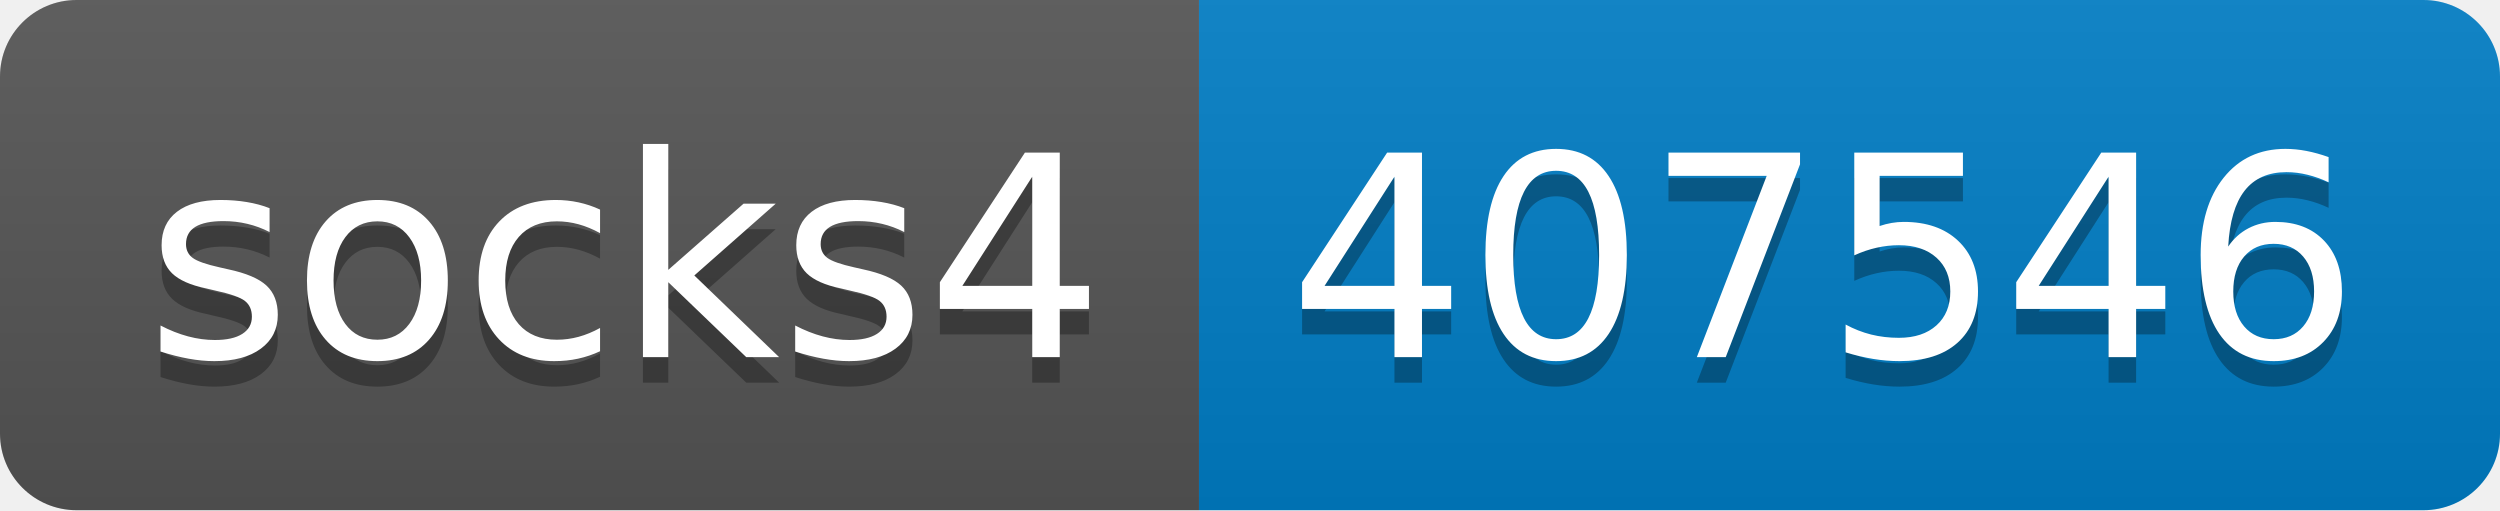
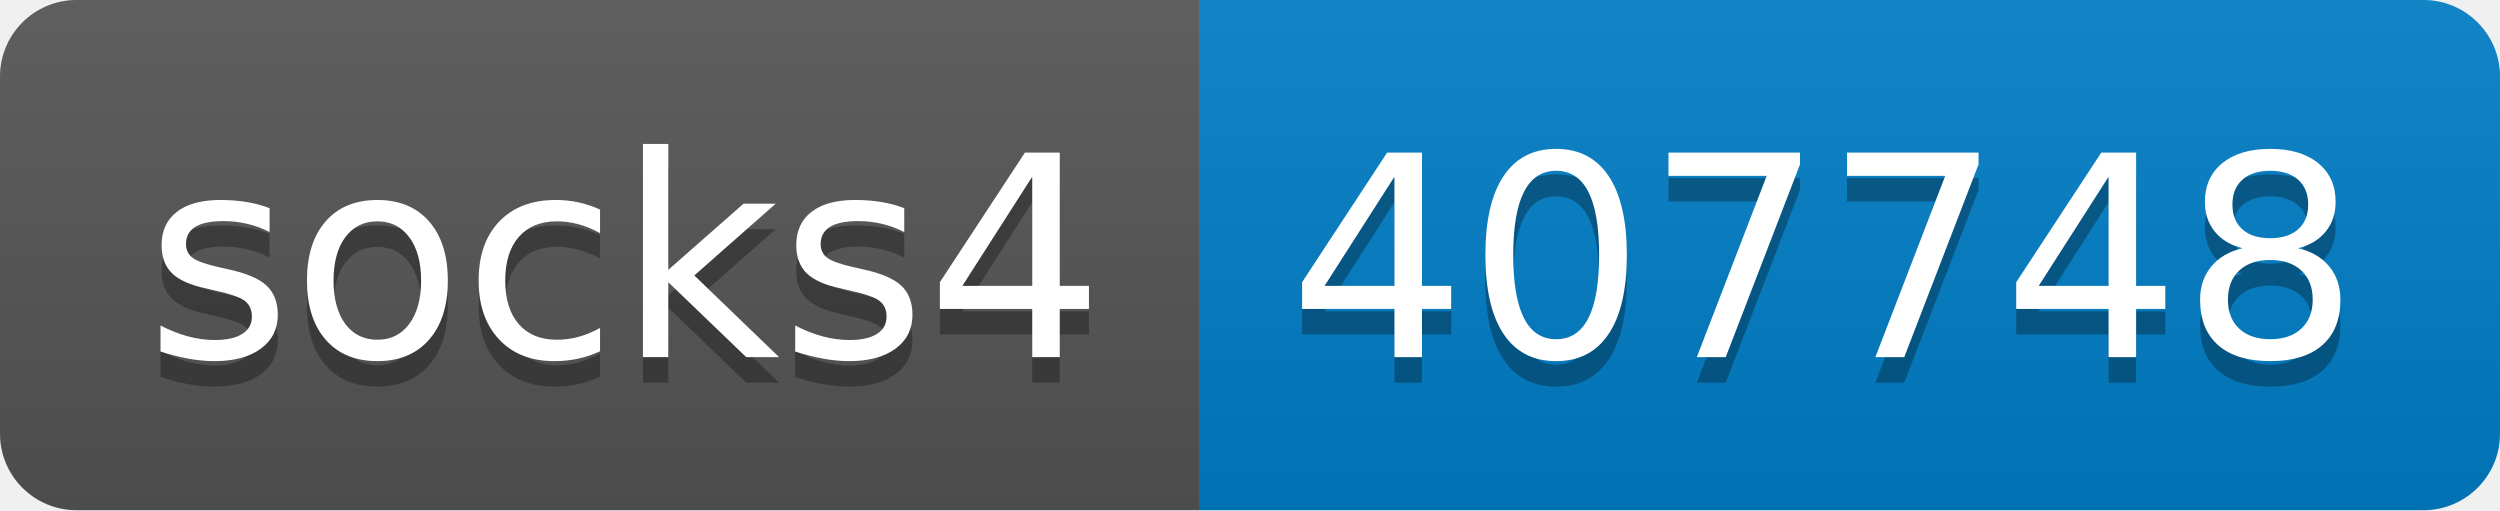
- <svg xmlns="http://www.w3.org/2000/svg" width="98" height="20" role="img" aria-label="socks4: 407546">
+ <svg xmlns="http://www.w3.org/2000/svg" width="98" height="20" role="img" aria-label="socks4: 407748">
  <linearGradient id="s" x2="0" y2="100%">
    <stop offset="0" stop-color="#bbb" stop-opacity=".1" />
    <stop offset="1" stop-opacity=".1" />
  </linearGradient>
  <clipPath id="r">
    <rect width="98" height="20" rx="3" fill="#fff" />
  </clipPath>
  <g clip-path="url(#r)">
    <rect width="47" height="20" fill="#555" />
    <rect x="47" width="51" height="20" fill="#007ec6" />
    <rect width="98" height="20" fill="url(#s)" />
  </g>
  <g fill="#fff" text-anchor="middle" font-family="Verdana,Geneva,DejaVu Sans,sans-serif" text-rendering="geometricPrecision" font-size="110">
    <text aria-hidden="true" x="245" y="150" fill="#010101" fill-opacity=".3" transform="scale(.1)" textLength="370">socks4</text>
    <text x="245" y="140" transform="scale(.1)" fill="#fff" textLength="370">socks4</text>
-     <text aria-hidden="true" x="715" y="150" fill="#010101" fill-opacity=".3" transform="scale(.1)" textLength="410">407546</text>
-     <text x="715" y="140" transform="scale(.1)" fill="#fff" textLength="410">407546</text>
+     <text aria-hidden="true" x="715" y="150" fill="#010101" fill-opacity=".3" transform="scale(.1)" textLength="410">407748</text>
+     <text x="715" y="140" transform="scale(.1)" fill="#fff" textLength="410">407748</text>
  </g>
</svg>
